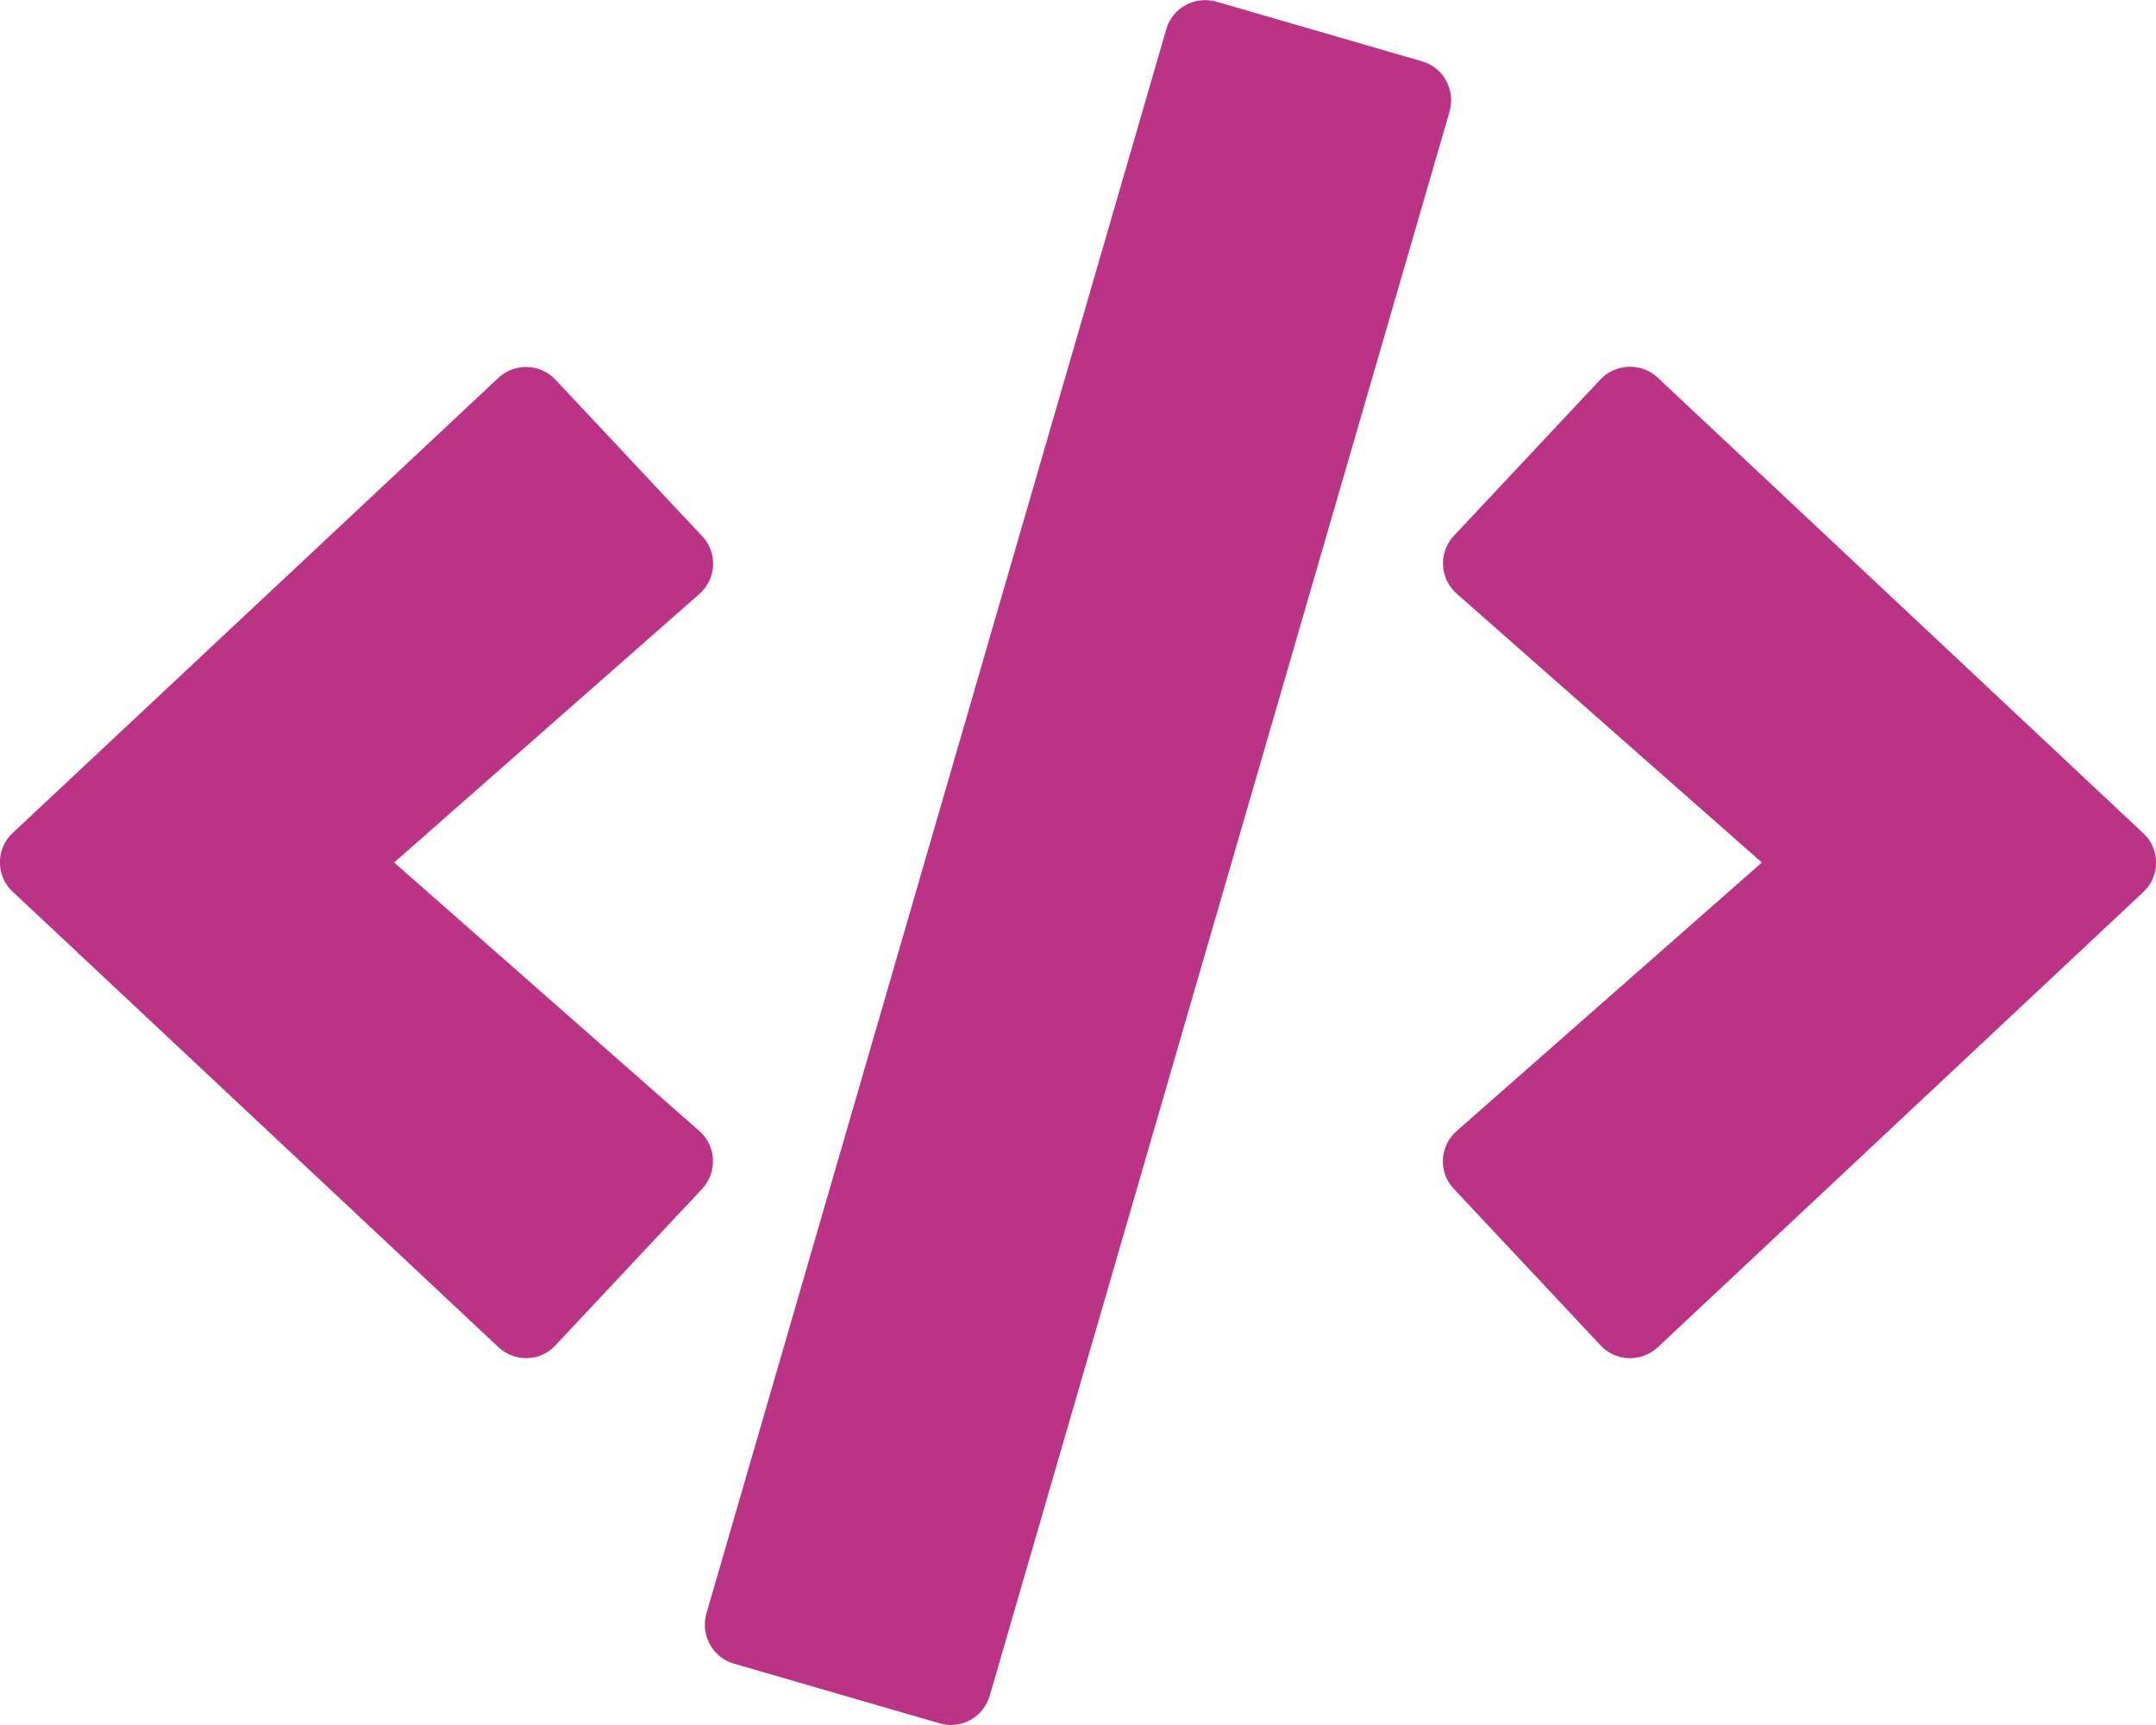
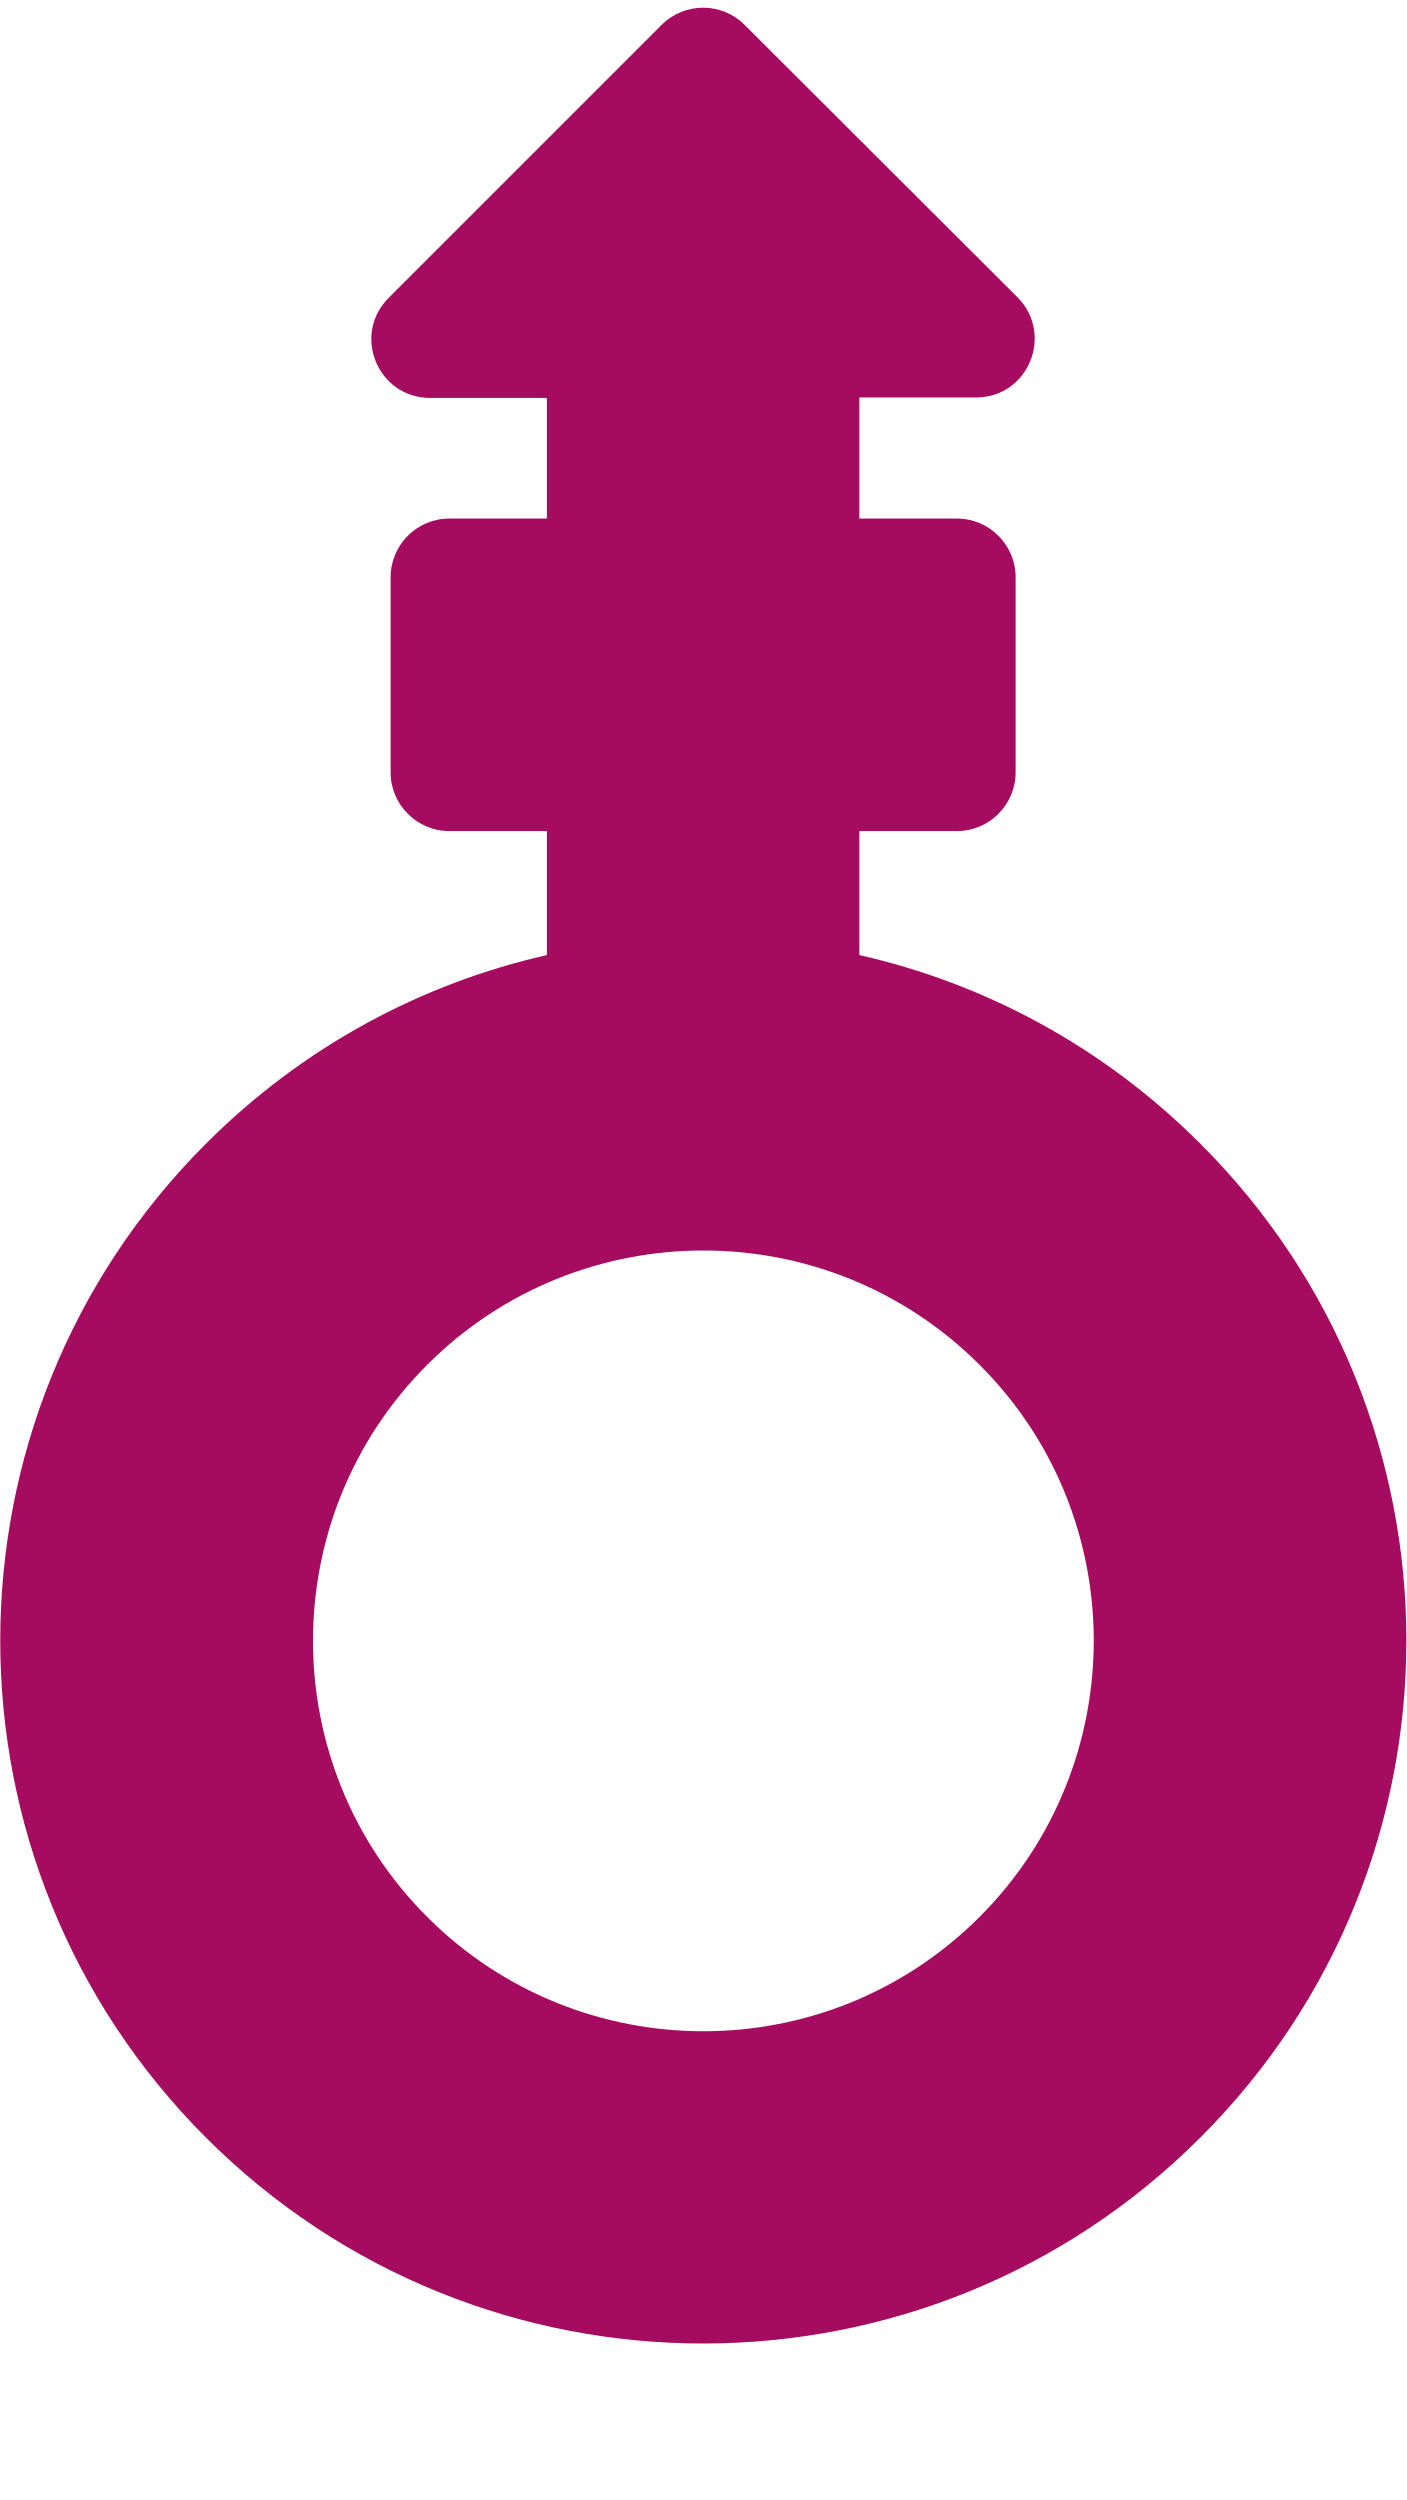
- <svg xmlns="http://www.w3.org/2000/svg" style="fill:#BB3385;" viewBox="0 0 640 512">
-   <path d="M278.9 511.5l-61-17.7c-6.4-1.8-10-8.5-8.2-14.9L346.2 8.7c1.8-6.4 8.5-10 14.9-8.2l61 17.7c6.4 1.8 10 8.5 8.2 14.9L293.8 503.3c-1.9 6.4-8.5 10.1-14.9 8.2zm-114-112.2l43.5-46.4c4.6-4.9 4.3-12.7-.8-17.2L117 256l90.6-79.7c5.1-4.5 5.5-12.3.8-17.2l-43.5-46.4c-4.5-4.8-12.1-5.1-17-.5L3.8 247.2c-5.1 4.7-5.1 12.8 0 17.5l144.1 135.1c4.9 4.6 12.5 4.4 17-.5zm327.2.6l144.1-135.1c5.1-4.7 5.1-12.8 0-17.5L492.1 112.1c-4.8-4.5-12.4-4.3-17 .5L431.6 159c-4.6 4.9-4.3 12.7.8 17.2L523 256l-90.6 79.7c-5.1 4.5-5.5 12.3-.8 17.2l43.5 46.4c4.5 4.9 12.1 5.1 17 .6z" />
+ <svg xmlns="http://www.w3.org/2000/svg" style="fill:#A50B5E;" viewBox="0 0 288 512">
+   <path d="M245.8 234.2c-19.9-19.9-44.2-32.8-69.8-38.6v-25.4h20c6.6 0 12-5.4 12-12v-40c0-6.6-5.4-12-12-12h-20V81.4h23.9c10.7 0 16-12.9 8.5-20.5L152.5 5.1c-4.7-4.7-12.3-4.7-17 0L79.6 61c-7.6 7.6-2.2 20.5 8.5 20.5H112v24.7H92c-6.6 0-12 5.4-12 12v40c0 6.6 5.4 12 12 12h20v25.4c-25.6 5.8-49.9 18.7-69.8 38.6-56.2 56.2-56.2 147.4 0 203.6 56.2 56.2 147.4 56.2 203.6 0 56.3-56.2 56.3-147.4 0-203.6zm-45.2 158.4c-31.2 31.2-81.9 31.2-113.1 0-31.2-31.2-31.2-81.9 0-113.1 31.2-31.2 81.9-31.2 113.1 0 31.2 31.1 31.2 81.9 0 113.1z" />
</svg>
